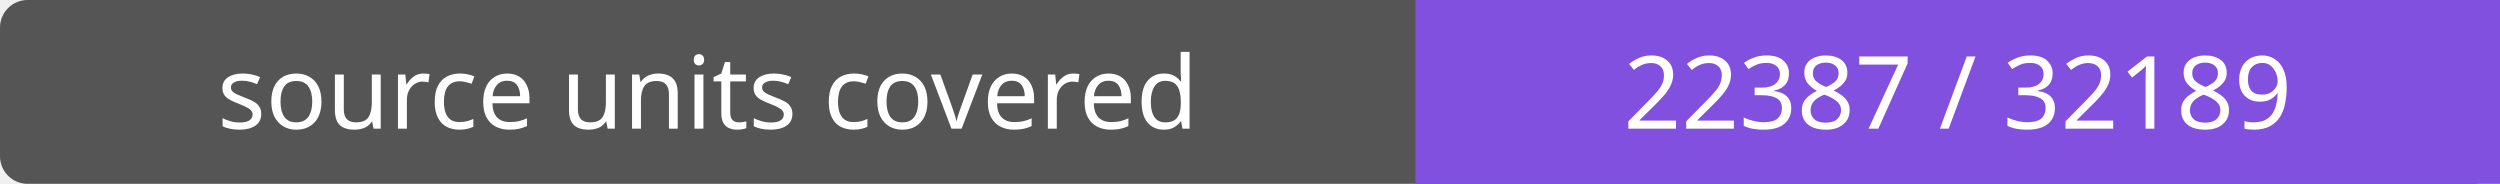
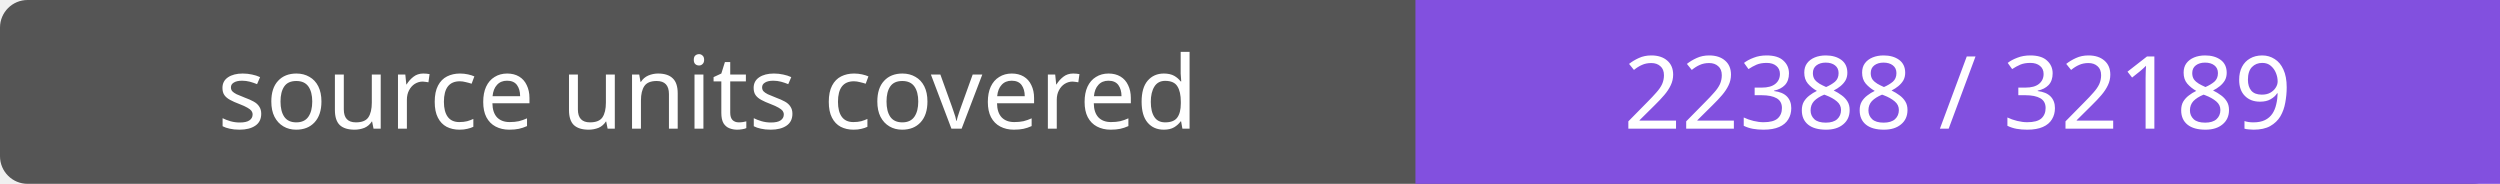
- <svg xmlns="http://www.w3.org/2000/svg" width="272" height="20" role="img" aria-label="source units covered: 22387 / 32189">
+ <svg xmlns="http://www.w3.org/2000/svg" width="272" height="20" role="img" aria-label="source units covered: 22388 / 32189">
  <rect width="272" height="20" rx="3" fill="#555" />
  <path fill="#8250df" d="M154 0h118v20H154z" />
  <g fill="#fff" text-anchor="middle" font-family="Verdana,sans-serif" font-size="11">
    <text x="77.0" y="14">source units covered</text>
-     <text x="213.0" y="14">22387 / 32189</text>
+     <text x="213.0" y="14">22388 / 32189</text>
  </g>
</svg>
